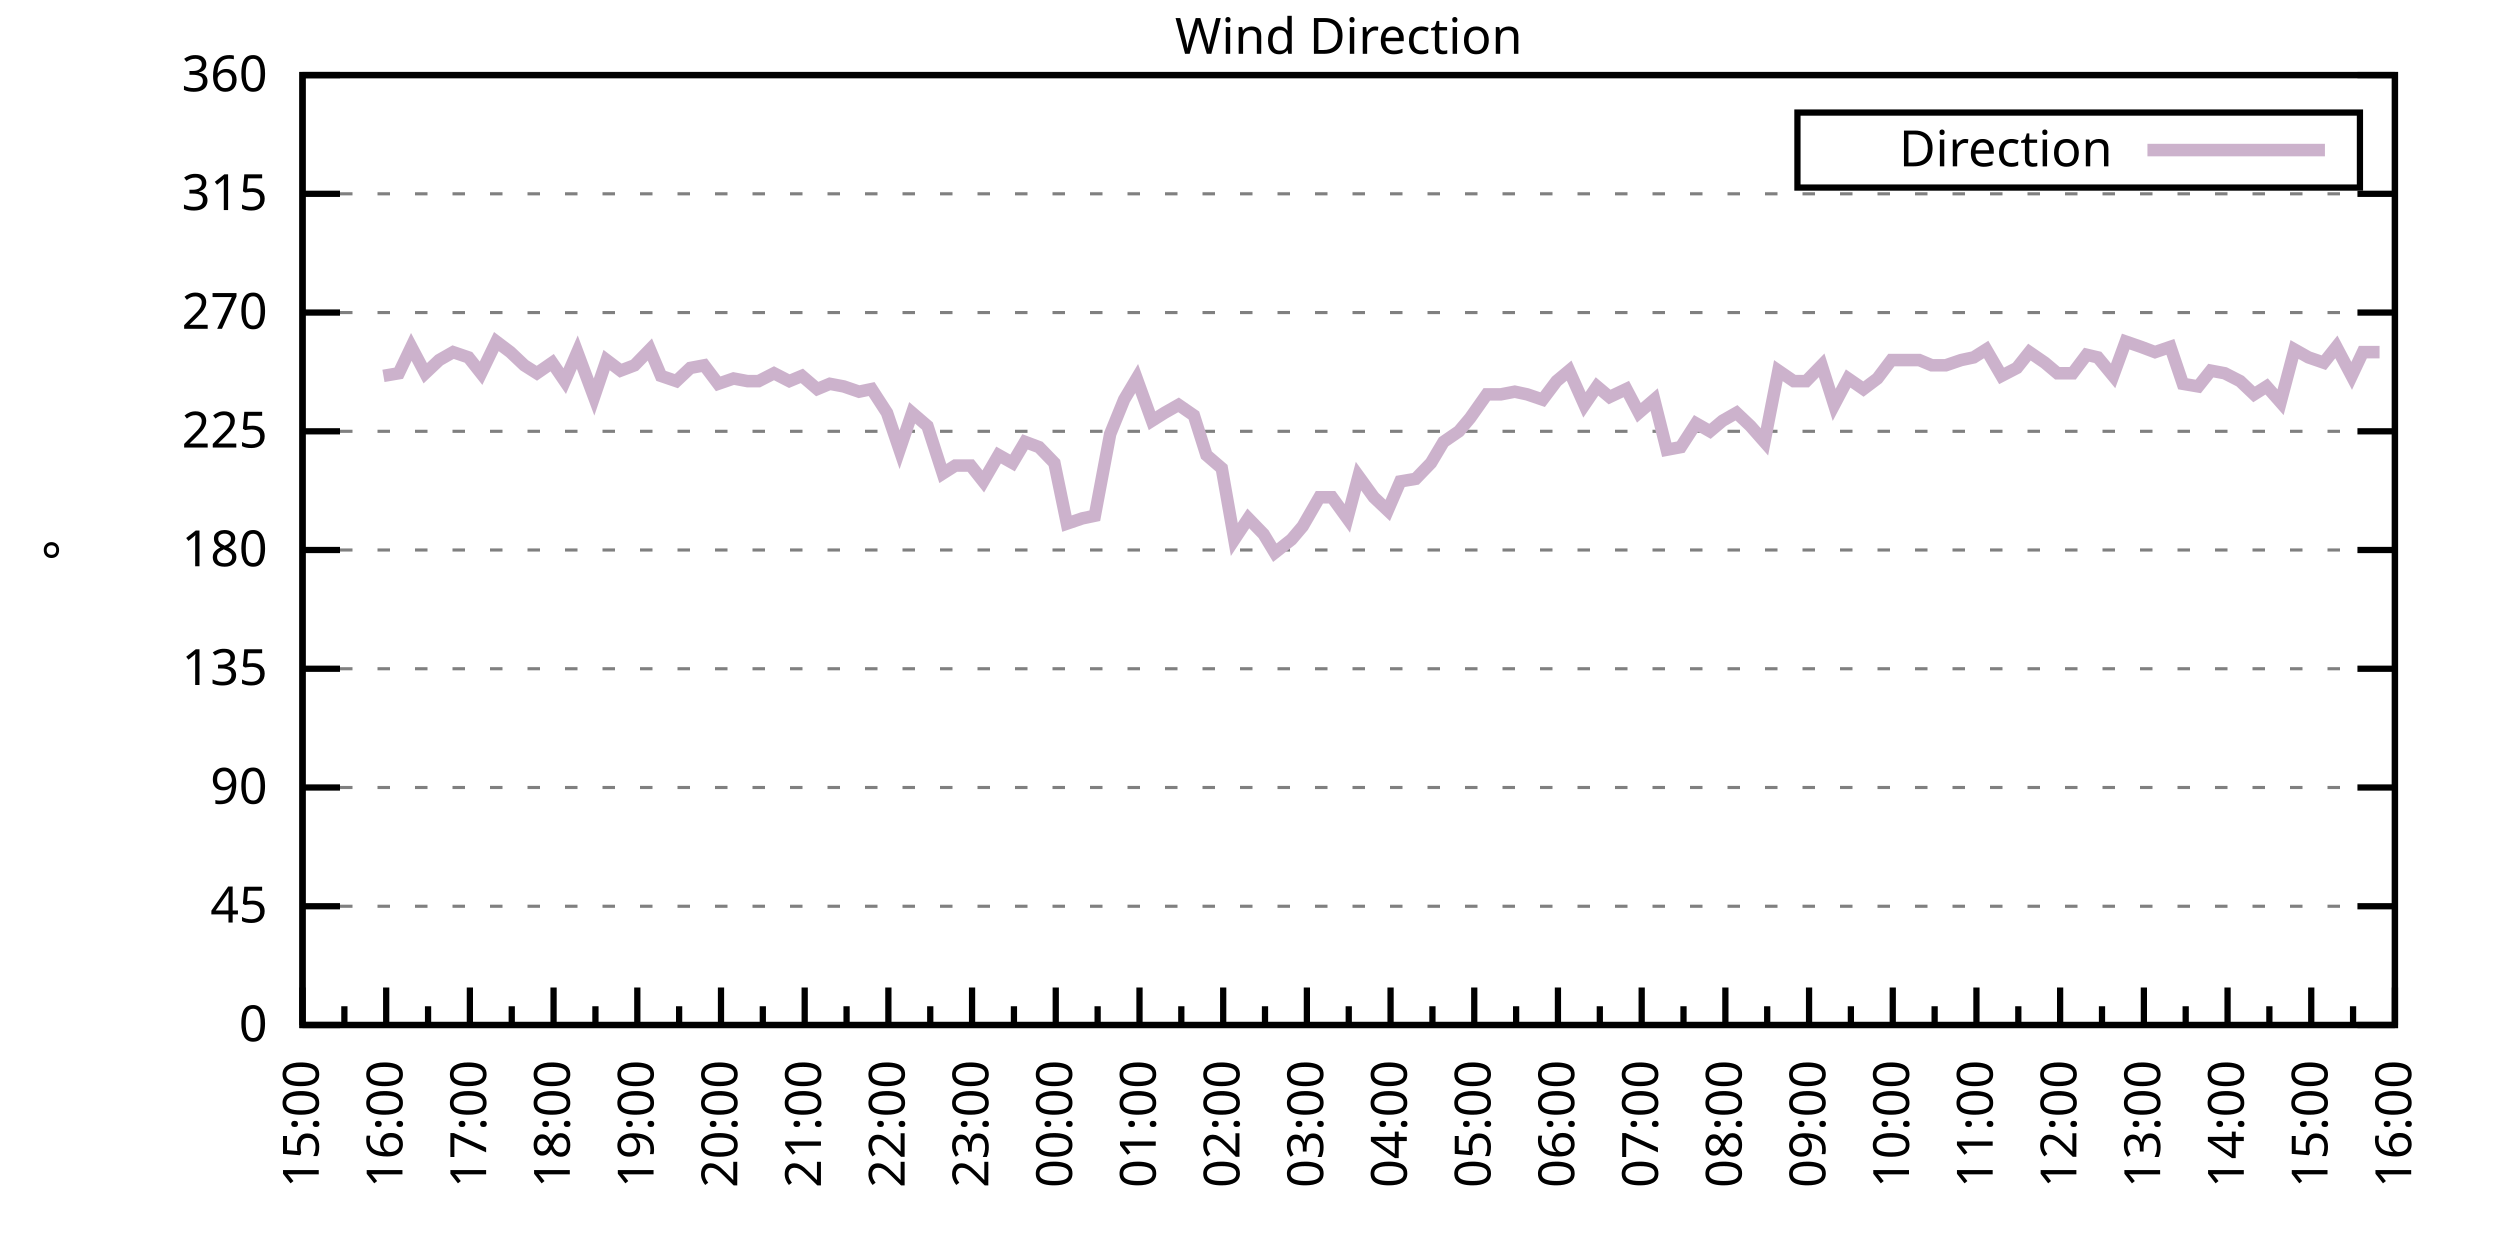
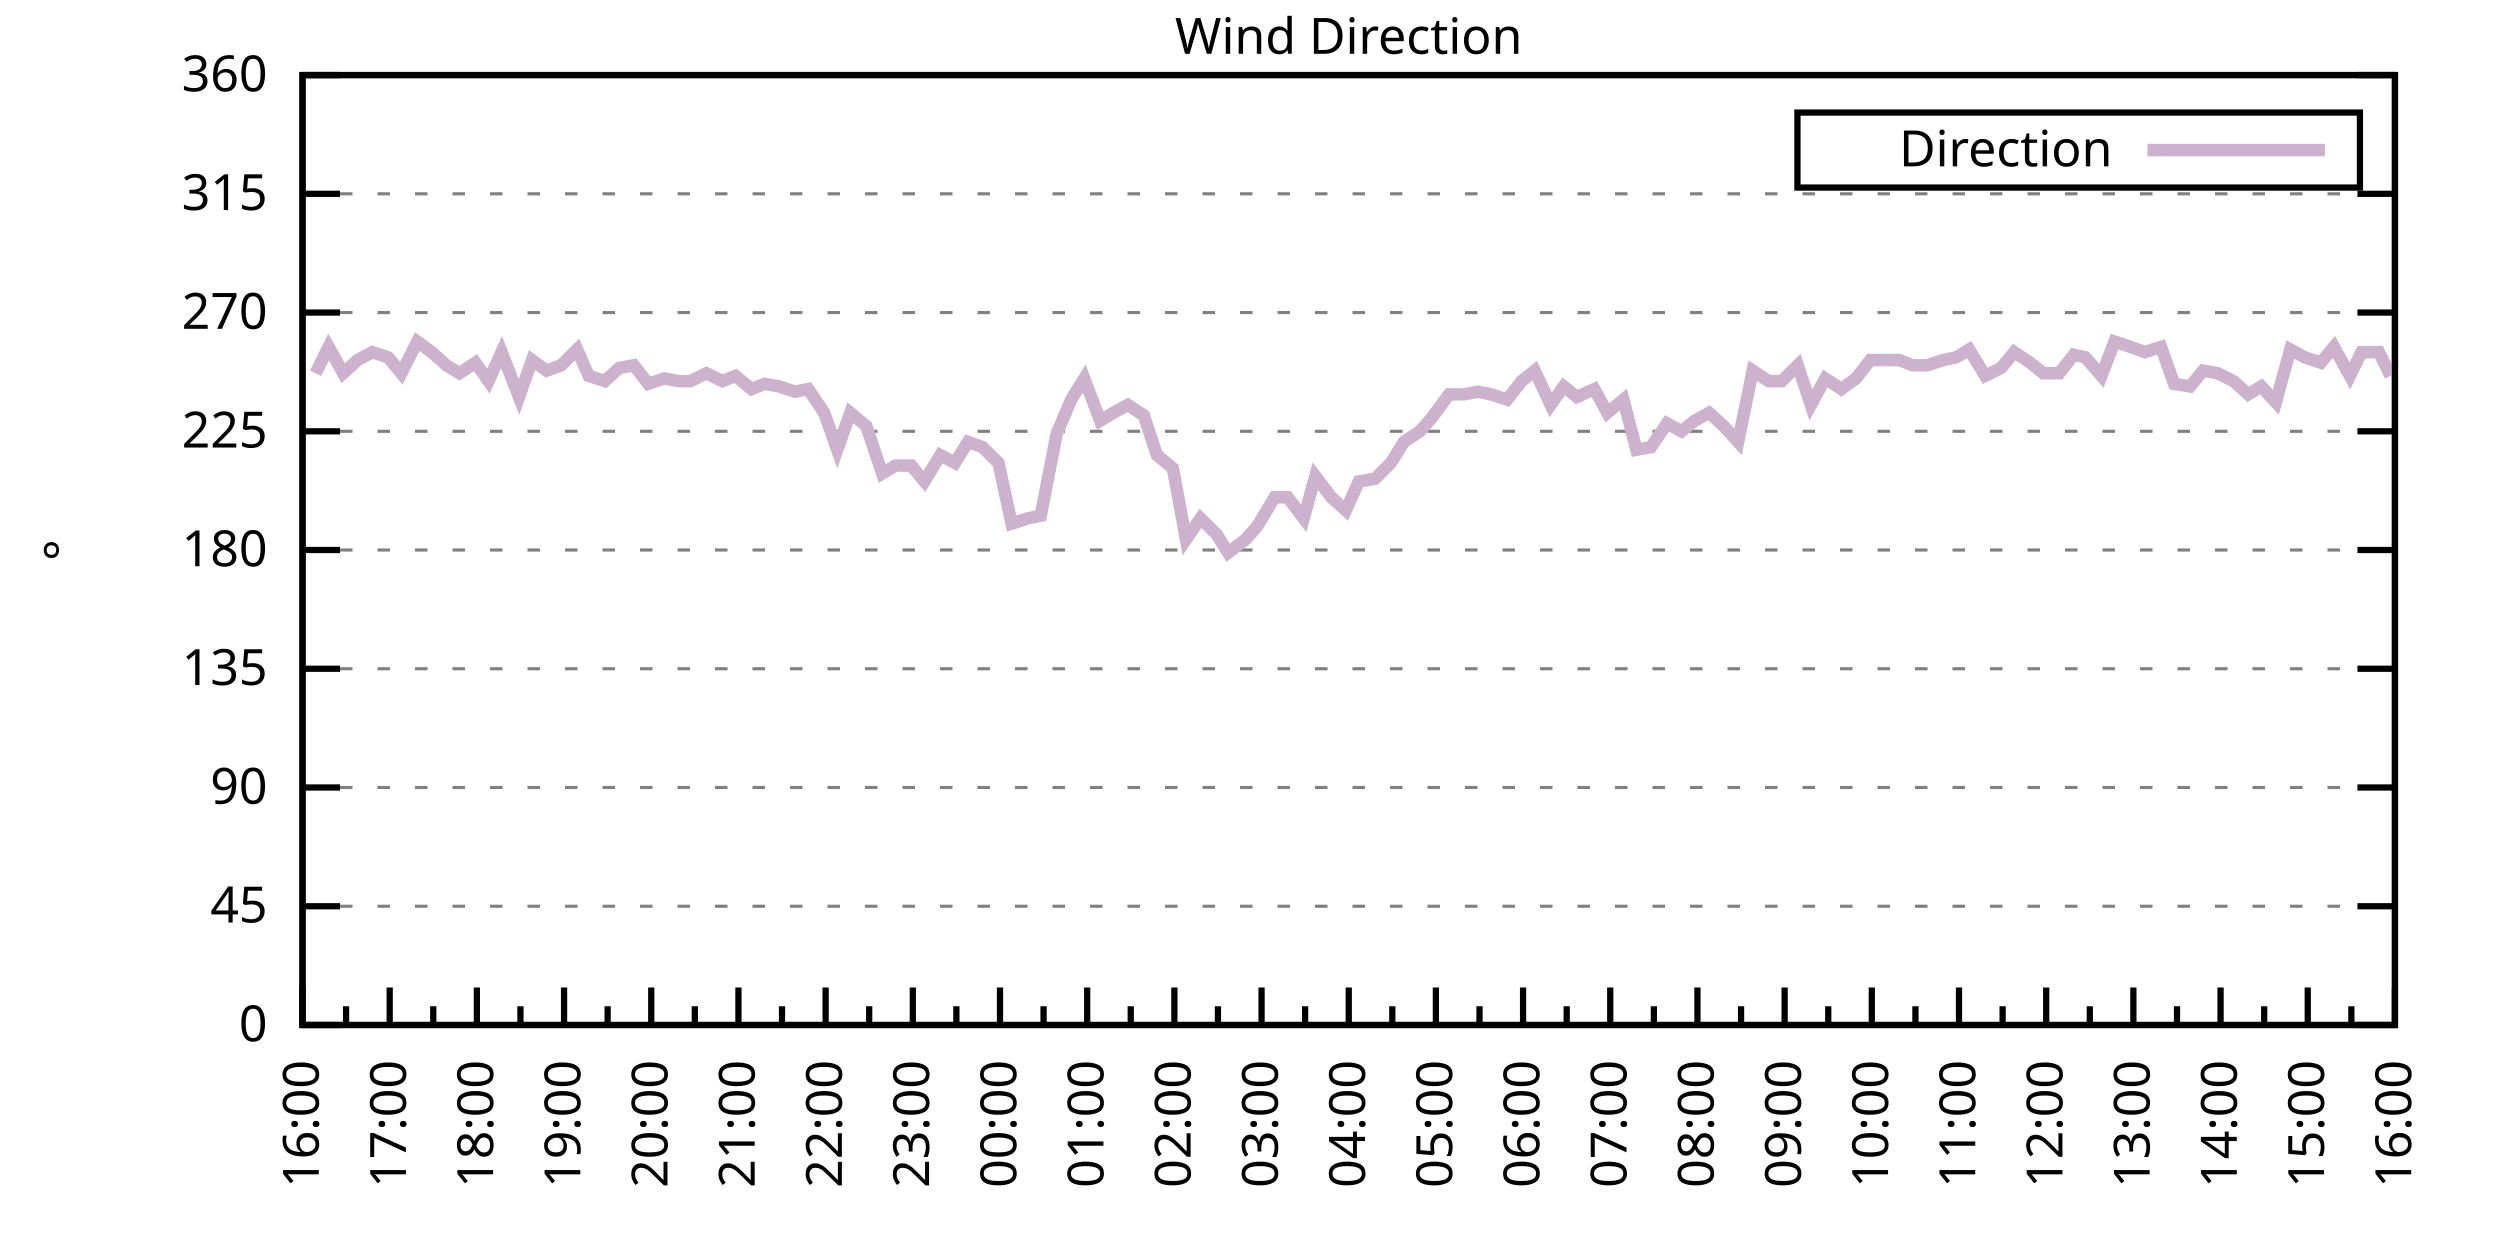
<svg xmlns="http://www.w3.org/2000/svg" xmlns:xlink="http://www.w3.org/1999/xlink" width="400" height="200" viewBox="0 0 400 200">
  <g id="gnuplot_canvas">
    <rect x="0" y="0" width="400" height="200" fill="none" />
    <defs>
      <circle id="gpDot" r="0.5" stroke-width="0.5" stroke="currentColor" />
      <path id="gpPt0" stroke-width="0.333" stroke="currentColor" d="M-1,0 h2 M0,-1 v2" />
      <path id="gpPt1" stroke-width="0.333" stroke="currentColor" d="M-1,-1 L1,1 M1,-1 L-1,1" />
      <path id="gpPt2" stroke-width="0.333" stroke="currentColor" d="M-1,0 L1,0 M0,-1 L0,1 M-1,-1 L1,1 M-1,1 L1,-1" />
      <rect id="gpPt3" stroke-width="0.333" stroke="currentColor" x="-1" y="-1" width="2" height="2" />
      <rect id="gpPt4" stroke-width="0.333" stroke="currentColor" fill="currentColor" x="-1" y="-1" width="2" height="2" />
      <circle id="gpPt5" stroke-width="0.333" stroke="currentColor" cx="0" cy="0" r="1" />
      <use xlink:href="#gpPt5" id="gpPt6" fill="currentColor" stroke="none" />
      <path id="gpPt7" stroke-width="0.333" stroke="currentColor" d="M0,-1.33 L-1.33,0.67 L1.33,0.67 z" />
      <use xlink:href="#gpPt7" id="gpPt8" fill="currentColor" stroke="none" />
      <use xlink:href="#gpPt7" id="gpPt9" stroke="currentColor" transform="rotate(180)" />
      <use xlink:href="#gpPt9" id="gpPt10" fill="currentColor" stroke="none" />
      <use xlink:href="#gpPt3" id="gpPt11" stroke="currentColor" transform="rotate(45)" />
      <use xlink:href="#gpPt11" id="gpPt12" fill="currentColor" stroke="none" />
      <path id="gpPt13" stroke-width="0.333" stroke="currentColor" d="M0,1.330 L1.265,0.411 L0.782,-1.067 L-0.782,-1.076 L-1.265,0.411 z" />
      <use xlink:href="#gpPt13" id="gpPt14" fill="currentColor" stroke="none" />
      <filter id="textbox" filterUnits="objectBoundingBox" x="0" y="0" height="1" width="1">
        <feFlood flood-color="white" flood-opacity="1" result="bgnd" />
        <feComposite in="SourceGraphic" in2="bgnd" operator="atop" />
      </filter>
      <filter id="greybox" filterUnits="objectBoundingBox" x="0" y="0" height="1" width="1">
        <feFlood flood-color="lightgrey" flood-opacity="1" result="grey" />
        <feComposite in="SourceGraphic" in2="grey" operator="atop" />
      </filter>
    </defs>
    <g fill="none" color="white" stroke="currentColor" stroke-width="1.00" stroke-linecap="butt" stroke-linejoin="miter">
</g>
    <g fill="none" color="black" stroke="currentColor" stroke-width="1.00" stroke-linecap="butt" stroke-linejoin="miter">
      <g stroke="none" shape-rendering="crispEdges">
        <polygon fill="rgb(255, 255, 255)" points="48.40,164.00 383.18,164.00 383.18,12.02 48.40,12.02 " />
      </g>
    </g>
    <g fill="none" color="black" stroke="currentColor" stroke-width="1.00" stroke-linecap="butt" stroke-linejoin="miter">
</g>
    <g fill="none" color="black" stroke="black" stroke-width="0.50" stroke-linecap="butt" stroke-linejoin="miter">
</g>
    <g fill="none" color="gray" stroke="currentColor" stroke-width="0.50" stroke-linecap="butt" stroke-linejoin="miter">
      <path stroke="gray" stroke-dasharray="2,4" class="gridline" d="M48.40,164.00 L383.19,164.00  " />
    </g>
    <g fill="none" color="gray" stroke="gray" stroke-width="1.00" stroke-linecap="butt" stroke-linejoin="miter">
</g>
    <g fill="none" color="black" stroke="currentColor" stroke-width="1.00" stroke-linecap="butt" stroke-linejoin="miter">
      <path stroke="black" d="M48.40,164.00 L54.40,164.00 M383.19,164.00 L377.19,164.00  " />
      <g transform="translate(42.80,166.60)" stroke="none" fill="black" font-family="Sans" font-size="8.00" text-anchor="end">
        <text>
          <tspan font-family="Sans"> 0</tspan>
        </text>
      </g>
    </g>
    <g fill="none" color="black" stroke="currentColor" stroke-width="1.00" stroke-linecap="butt" stroke-linejoin="miter">
</g>
    <g fill="none" color="black" stroke="black" stroke-width="0.50" stroke-linecap="butt" stroke-linejoin="miter">
</g>
    <g fill="none" color="gray" stroke="currentColor" stroke-width="0.50" stroke-linecap="butt" stroke-linejoin="miter">
      <path stroke="gray" stroke-dasharray="2,4" class="gridline" d="M48.40,145.00 L383.19,145.00  " />
    </g>
    <g fill="none" color="gray" stroke="gray" stroke-width="1.00" stroke-linecap="butt" stroke-linejoin="miter">
</g>
    <g fill="none" color="black" stroke="currentColor" stroke-width="1.00" stroke-linecap="butt" stroke-linejoin="miter">
      <path stroke="black" d="M48.40,145.00 L54.40,145.00 M383.19,145.00 L377.19,145.00  " />
      <g transform="translate(42.80,147.60)" stroke="none" fill="black" font-family="Sans" font-size="8.00" text-anchor="end">
        <text>
          <tspan font-family="Sans"> 45</tspan>
        </text>
      </g>
    </g>
    <g fill="none" color="black" stroke="currentColor" stroke-width="1.00" stroke-linecap="butt" stroke-linejoin="miter">
</g>
    <g fill="none" color="black" stroke="black" stroke-width="0.50" stroke-linecap="butt" stroke-linejoin="miter">
</g>
    <g fill="none" color="gray" stroke="currentColor" stroke-width="0.50" stroke-linecap="butt" stroke-linejoin="miter">
      <path stroke="gray" stroke-dasharray="2,4" class="gridline" d="M48.40,126.00 L383.19,126.00  " />
    </g>
    <g fill="none" color="gray" stroke="gray" stroke-width="1.00" stroke-linecap="butt" stroke-linejoin="miter">
</g>
    <g fill="none" color="black" stroke="currentColor" stroke-width="1.00" stroke-linecap="butt" stroke-linejoin="miter">
      <path stroke="black" d="M48.40,126.00 L54.40,126.00 M383.19,126.00 L377.19,126.00  " />
      <g transform="translate(42.80,128.60)" stroke="none" fill="black" font-family="Sans" font-size="8.00" text-anchor="end">
        <text>
          <tspan font-family="Sans"> 90</tspan>
        </text>
      </g>
    </g>
    <g fill="none" color="black" stroke="currentColor" stroke-width="1.00" stroke-linecap="butt" stroke-linejoin="miter">
</g>
    <g fill="none" color="black" stroke="black" stroke-width="0.50" stroke-linecap="butt" stroke-linejoin="miter">
</g>
    <g fill="none" color="gray" stroke="currentColor" stroke-width="0.50" stroke-linecap="butt" stroke-linejoin="miter">
      <path stroke="gray" stroke-dasharray="2,4" class="gridline" d="M48.40,107.00 L383.19,107.00  " />
    </g>
    <g fill="none" color="gray" stroke="gray" stroke-width="1.00" stroke-linecap="butt" stroke-linejoin="miter">
</g>
    <g fill="none" color="black" stroke="currentColor" stroke-width="1.00" stroke-linecap="butt" stroke-linejoin="miter">
      <path stroke="black" d="M48.40,107.00 L54.40,107.00 M383.19,107.00 L377.19,107.00  " />
      <g transform="translate(42.80,109.60)" stroke="none" fill="black" font-family="Sans" font-size="8.00" text-anchor="end">
        <text>
          <tspan font-family="Sans"> 135</tspan>
        </text>
      </g>
    </g>
    <g fill="none" color="black" stroke="currentColor" stroke-width="1.00" stroke-linecap="butt" stroke-linejoin="miter">
</g>
    <g fill="none" color="black" stroke="black" stroke-width="0.50" stroke-linecap="butt" stroke-linejoin="miter">
</g>
    <g fill="none" color="gray" stroke="currentColor" stroke-width="0.50" stroke-linecap="butt" stroke-linejoin="miter">
      <path stroke="gray" stroke-dasharray="2,4" class="gridline" d="M48.40,88.00 L383.19,88.00  " />
    </g>
    <g fill="none" color="gray" stroke="gray" stroke-width="1.00" stroke-linecap="butt" stroke-linejoin="miter">
</g>
    <g fill="none" color="black" stroke="currentColor" stroke-width="1.00" stroke-linecap="butt" stroke-linejoin="miter">
      <path stroke="black" d="M48.40,88.00 L54.40,88.00 M383.19,88.00 L377.19,88.00  " />
      <g transform="translate(42.80,90.60)" stroke="none" fill="black" font-family="Sans" font-size="8.00" text-anchor="end">
        <text>
          <tspan font-family="Sans"> 180</tspan>
        </text>
      </g>
    </g>
    <g fill="none" color="black" stroke="currentColor" stroke-width="1.00" stroke-linecap="butt" stroke-linejoin="miter">
</g>
    <g fill="none" color="black" stroke="black" stroke-width="0.50" stroke-linecap="butt" stroke-linejoin="miter">
</g>
    <g fill="none" color="gray" stroke="currentColor" stroke-width="0.50" stroke-linecap="butt" stroke-linejoin="miter">
      <path stroke="gray" stroke-dasharray="2,4" class="gridline" d="M48.40,69.01 L383.19,69.01  " />
    </g>
    <g fill="none" color="gray" stroke="gray" stroke-width="1.00" stroke-linecap="butt" stroke-linejoin="miter">
</g>
    <g fill="none" color="black" stroke="currentColor" stroke-width="1.00" stroke-linecap="butt" stroke-linejoin="miter">
      <path stroke="black" d="M48.40,69.01 L54.40,69.01 M383.19,69.01 L377.19,69.01  " />
      <g transform="translate(42.80,71.61)" stroke="none" fill="black" font-family="Sans" font-size="8.00" text-anchor="end">
        <text>
          <tspan font-family="Sans"> 225</tspan>
        </text>
      </g>
    </g>
    <g fill="none" color="black" stroke="currentColor" stroke-width="1.00" stroke-linecap="butt" stroke-linejoin="miter">
</g>
    <g fill="none" color="black" stroke="black" stroke-width="0.50" stroke-linecap="butt" stroke-linejoin="miter">
</g>
    <g fill="none" color="gray" stroke="currentColor" stroke-width="0.50" stroke-linecap="butt" stroke-linejoin="miter">
      <path stroke="gray" stroke-dasharray="2,4" class="gridline" d="M48.40,50.01 L383.19,50.01  " />
    </g>
    <g fill="none" color="gray" stroke="gray" stroke-width="1.00" stroke-linecap="butt" stroke-linejoin="miter">
</g>
    <g fill="none" color="black" stroke="currentColor" stroke-width="1.00" stroke-linecap="butt" stroke-linejoin="miter">
      <path stroke="black" d="M48.40,50.01 L54.40,50.01 M383.19,50.01 L377.19,50.01  " />
      <g transform="translate(42.80,52.61)" stroke="none" fill="black" font-family="Sans" font-size="8.00" text-anchor="end">
        <text>
          <tspan font-family="Sans"> 270</tspan>
        </text>
      </g>
    </g>
    <g fill="none" color="black" stroke="currentColor" stroke-width="1.00" stroke-linecap="butt" stroke-linejoin="miter">
</g>
    <g fill="none" color="black" stroke="black" stroke-width="0.50" stroke-linecap="butt" stroke-linejoin="miter">
</g>
    <g fill="none" color="gray" stroke="currentColor" stroke-width="0.50" stroke-linecap="butt" stroke-linejoin="miter">
      <path stroke="gray" stroke-dasharray="2,4" class="gridline" d="M48.40,31.01 L383.19,31.01  " />
    </g>
    <g fill="none" color="gray" stroke="gray" stroke-width="1.00" stroke-linecap="butt" stroke-linejoin="miter">
</g>
    <g fill="none" color="black" stroke="currentColor" stroke-width="1.00" stroke-linecap="butt" stroke-linejoin="miter">
      <path stroke="black" d="M48.40,31.01 L54.40,31.01 M383.19,31.01 L377.19,31.01  " />
      <g transform="translate(42.80,33.61)" stroke="none" fill="black" font-family="Sans" font-size="8.00" text-anchor="end">
        <text>
          <tspan font-family="Sans"> 315</tspan>
        </text>
      </g>
    </g>
    <g fill="none" color="black" stroke="currentColor" stroke-width="1.00" stroke-linecap="butt" stroke-linejoin="miter">
</g>
    <g fill="none" color="black" stroke="black" stroke-width="0.50" stroke-linecap="butt" stroke-linejoin="miter">
</g>
    <g fill="none" color="gray" stroke="currentColor" stroke-width="0.50" stroke-linecap="butt" stroke-linejoin="miter">
      <path stroke="gray" stroke-dasharray="2,4" class="gridline" d="M48.40,12.01 L383.19,12.01  " />
    </g>
    <g fill="none" color="gray" stroke="gray" stroke-width="1.00" stroke-linecap="butt" stroke-linejoin="miter">
</g>
    <g fill="none" color="black" stroke="currentColor" stroke-width="1.00" stroke-linecap="butt" stroke-linejoin="miter">
      <path stroke="black" d="M48.40,12.01 L54.40,12.01 M383.19,12.01 L377.19,12.01  " />
      <g transform="translate(42.80,14.61)" stroke="none" fill="black" font-family="Sans" font-size="8.00" text-anchor="end">
        <text>
          <tspan font-family="Sans"> 360</tspan>
        </text>
      </g>
    </g>
    <g fill="none" color="black" stroke="currentColor" stroke-width="1.00" stroke-linecap="butt" stroke-linejoin="miter">
      <path stroke="black" d="M48.40,164.00 L48.40,158.00  " />
      <g transform="translate(51.00,169.60) rotate(270)" stroke="none" fill="black" font-family="Sans" font-size="8.00" text-anchor="end">
        <text>
+           <tspan font-family="Sans">16:00</tspan>
+         </text>
+       </g>
+     </g>
+     <g fill="none" color="black" stroke="currentColor" stroke-width="1.00" stroke-linecap="butt" stroke-linejoin="miter">
+       <path stroke="black" d="M55.37,164.00 L55.37,161.00 M62.35,164.00 L62.35,158.00  " />
+       <g transform="translate(64.95,169.60) rotate(270)" stroke="none" fill="black" font-family="Sans" font-size="8.00" text-anchor="end">
+         <text>
+           <tspan font-family="Sans">17:00</tspan>
+         </text>
+       </g>
+     </g>
+     <g fill="none" color="black" stroke="currentColor" stroke-width="1.00" stroke-linecap="butt" stroke-linejoin="miter">
+       <path stroke="black" d="M69.32,164.00 L69.32,161.00 M76.30,164.00 L76.30,158.00  " />
+       <g transform="translate(78.90,169.60) rotate(270)" stroke="none" fill="black" font-family="Sans" font-size="8.00" text-anchor="end">
+         <text>
+           <tspan font-family="Sans">18:00</tspan>
+         </text>
+       </g>
+     </g>
+     <g fill="none" color="black" stroke="currentColor" stroke-width="1.00" stroke-linecap="butt" stroke-linejoin="miter">
+       <path stroke="black" d="M83.27,164.00 L83.27,161.00 M90.25,164.00 L90.25,158.00  " />
+       <g transform="translate(92.85,169.60) rotate(270)" stroke="none" fill="black" font-family="Sans" font-size="8.00" text-anchor="end">
+         <text>
+           <tspan font-family="Sans">19:00</tspan>
+         </text>
+       </g>
+     </g>
+     <g fill="none" color="black" stroke="currentColor" stroke-width="1.00" stroke-linecap="butt" stroke-linejoin="miter">
+       <path stroke="black" d="M97.22,164.00 L97.22,161.00 M104.20,164.00 L104.20,158.00  " />
+       <g transform="translate(106.80,169.60) rotate(270)" stroke="none" fill="black" font-family="Sans" font-size="8.00" text-anchor="end">
+         <text>
+           <tspan font-family="Sans">20:00</tspan>
+         </text>
+       </g>
+     </g>
+     <g fill="none" color="black" stroke="currentColor" stroke-width="1.00" stroke-linecap="butt" stroke-linejoin="miter">
+       <path stroke="black" d="M111.17,164.00 L111.17,161.00 M118.15,164.00 L118.15,158.00  " />
+       <g transform="translate(120.75,169.60) rotate(270)" stroke="none" fill="black" font-family="Sans" font-size="8.00" text-anchor="end">
+         <text>
+           <tspan font-family="Sans">21:00</tspan>
+         </text>
+       </g>
+     </g>
+     <g fill="none" color="black" stroke="currentColor" stroke-width="1.00" stroke-linecap="butt" stroke-linejoin="miter">
+       <path stroke="black" d="M125.12,164.00 L125.12,161.00 M132.10,164.00 L132.10,158.00  " />
+       <g transform="translate(134.70,169.60) rotate(270)" stroke="none" fill="black" font-family="Sans" font-size="8.00" text-anchor="end">
+         <text>
+           <tspan font-family="Sans">22:00</tspan>
+         </text>
+       </g>
+     </g>
+     <g fill="none" color="black" stroke="currentColor" stroke-width="1.00" stroke-linecap="butt" stroke-linejoin="miter">
+       <path stroke="black" d="M139.07,164.00 L139.07,161.00 M146.05,164.00 L146.05,158.00  " />
+       <g transform="translate(148.65,169.60) rotate(270)" stroke="none" fill="black" font-family="Sans" font-size="8.00" text-anchor="end">
+         <text>
+           <tspan font-family="Sans">23:00</tspan>
+         </text>
+       </g>
+     </g>
+     <g fill="none" color="black" stroke="currentColor" stroke-width="1.00" stroke-linecap="butt" stroke-linejoin="miter">
+       <path stroke="black" d="M153.02,164.00 L153.02,161.00 M160.00,164.00 L160.00,158.00  " />
+       <g transform="translate(162.60,169.60) rotate(270)" stroke="none" fill="black" font-family="Sans" font-size="8.00" text-anchor="end">
+         <text>
+           <tspan font-family="Sans">00:00</tspan>
+         </text>
+       </g>
+     </g>
+     <g fill="none" color="black" stroke="currentColor" stroke-width="1.00" stroke-linecap="butt" stroke-linejoin="miter">
+       <path stroke="black" d="M166.97,164.00 L166.97,161.00 M173.95,164.00 L173.95,158.00  " />
+       <g transform="translate(176.55,169.60) rotate(270)" stroke="none" fill="black" font-family="Sans" font-size="8.00" text-anchor="end">
+         <text>
+           <tspan font-family="Sans">01:00</tspan>
+         </text>
+       </g>
+     </g>
+     <g fill="none" color="black" stroke="currentColor" stroke-width="1.00" stroke-linecap="butt" stroke-linejoin="miter">
+       <path stroke="black" d="M180.92,164.00 L180.92,161.00 M187.90,164.00 L187.90,158.00  " />
+       <g transform="translate(190.50,169.60) rotate(270)" stroke="none" fill="black" font-family="Sans" font-size="8.00" text-anchor="end">
+         <text>
+           <tspan font-family="Sans">02:00</tspan>
+         </text>
+       </g>
+     </g>
+     <g fill="none" color="black" stroke="currentColor" stroke-width="1.00" stroke-linecap="butt" stroke-linejoin="miter">
+       <path stroke="black" d="M194.87,164.00 L194.87,161.00 M201.85,164.00 L201.85,158.00  " />
+       <g transform="translate(204.45,169.60) rotate(270)" stroke="none" fill="black" font-family="Sans" font-size="8.00" text-anchor="end">
+         <text>
+           <tspan font-family="Sans">03:00</tspan>
+         </text>
+       </g>
+     </g>
+     <g fill="none" color="black" stroke="currentColor" stroke-width="1.00" stroke-linecap="butt" stroke-linejoin="miter">
+       <path stroke="black" d="M208.82,164.00 L208.82,161.00 M215.80,164.00 L215.80,158.00  " />
+       <g transform="translate(218.40,169.60) rotate(270)" stroke="none" fill="black" font-family="Sans" font-size="8.00" text-anchor="end">
+         <text>
+           <tspan font-family="Sans">04:00</tspan>
+         </text>
+       </g>
+     </g>
+     <g fill="none" color="black" stroke="currentColor" stroke-width="1.00" stroke-linecap="butt" stroke-linejoin="miter">
+       <path stroke="black" d="M222.77,164.00 L222.77,161.00 M229.74,164.00 L229.74,158.00  " />
+       <g transform="translate(232.34,169.60) rotate(270)" stroke="none" fill="black" font-family="Sans" font-size="8.00" text-anchor="end">
+         <text>
+           <tspan font-family="Sans">05:00</tspan>
+         </text>
+       </g>
+     </g>
+     <g fill="none" color="black" stroke="currentColor" stroke-width="1.00" stroke-linecap="butt" stroke-linejoin="miter">
+       <path stroke="black" d="M236.72,164.00 L236.72,161.00 M243.69,164.00 L243.69,158.00  " />
+       <g transform="translate(246.29,169.60) rotate(270)" stroke="none" fill="black" font-family="Sans" font-size="8.00" text-anchor="end">
+         <text>
+           <tspan font-family="Sans">06:00</tspan>
+         </text>
+       </g>
+     </g>
+     <g fill="none" color="black" stroke="currentColor" stroke-width="1.00" stroke-linecap="butt" stroke-linejoin="miter">
+       <path stroke="black" d="M250.67,164.00 L250.67,161.00 M257.64,164.00 L257.64,158.00  " />
+       <g transform="translate(260.24,169.60) rotate(270)" stroke="none" fill="black" font-family="Sans" font-size="8.00" text-anchor="end">
+         <text>
+           <tspan font-family="Sans">07:00</tspan>
+         </text>
+       </g>
+     </g>
+     <g fill="none" color="black" stroke="currentColor" stroke-width="1.00" stroke-linecap="butt" stroke-linejoin="miter">
+       <path stroke="black" d="M264.62,164.00 L264.62,161.00 M271.59,164.00 L271.59,158.00  " />
+       <g transform="translate(274.19,169.60) rotate(270)" stroke="none" fill="black" font-family="Sans" font-size="8.00" text-anchor="end">
+         <text>
+           <tspan font-family="Sans">08:00</tspan>
+         </text>
+       </g>
+     </g>
+     <g fill="none" color="black" stroke="currentColor" stroke-width="1.00" stroke-linecap="butt" stroke-linejoin="miter">
+       <path stroke="black" d="M278.57,164.00 L278.57,161.00 M285.54,164.00 L285.54,158.00  " />
+       <g transform="translate(288.14,169.60) rotate(270)" stroke="none" fill="black" font-family="Sans" font-size="8.00" text-anchor="end">
+         <text>
+           <tspan font-family="Sans">09:00</tspan>
+         </text>
+       </g>
+     </g>
+     <g fill="none" color="black" stroke="currentColor" stroke-width="1.00" stroke-linecap="butt" stroke-linejoin="miter">
+       <path stroke="black" d="M292.52,164.00 L292.52,161.00 M299.49,164.00 L299.49,158.00  " />
+       <g transform="translate(302.09,169.60) rotate(270)" stroke="none" fill="black" font-family="Sans" font-size="8.00" text-anchor="end">
+         <text>
+           <tspan font-family="Sans">10:00</tspan>
+         </text>
+       </g>
+     </g>
+     <g fill="none" color="black" stroke="currentColor" stroke-width="1.00" stroke-linecap="butt" stroke-linejoin="miter">
+       <path stroke="black" d="M306.47,164.00 L306.47,161.00 M313.44,164.00 L313.44,158.00  " />
+       <g transform="translate(316.04,169.60) rotate(270)" stroke="none" fill="black" font-family="Sans" font-size="8.00" text-anchor="end">
+         <text>
+           <tspan font-family="Sans">11:00</tspan>
+         </text>
+       </g>
+     </g>
+     <g fill="none" color="black" stroke="currentColor" stroke-width="1.00" stroke-linecap="butt" stroke-linejoin="miter">
+       <path stroke="black" d="M320.42,164.00 L320.42,161.00 M327.39,164.00 L327.39,158.00  " />
+       <g transform="translate(329.99,169.60) rotate(270)" stroke="none" fill="black" font-family="Sans" font-size="8.00" text-anchor="end">
+         <text>
+           <tspan font-family="Sans">12:00</tspan>
+         </text>
+       </g>
+     </g>
+     <g fill="none" color="black" stroke="currentColor" stroke-width="1.00" stroke-linecap="butt" stroke-linejoin="miter">
+       <path stroke="black" d="M334.37,164.00 L334.37,161.00 M341.34,164.00 L341.34,158.00  " />
+       <g transform="translate(343.94,169.60) rotate(270)" stroke="none" fill="black" font-family="Sans" font-size="8.00" text-anchor="end">
+         <text>
+           <tspan font-family="Sans">13:00</tspan>
+         </text>
+       </g>
+     </g>
+     <g fill="none" color="black" stroke="currentColor" stroke-width="1.00" stroke-linecap="butt" stroke-linejoin="miter">
+       <path stroke="black" d="M348.32,164.00 L348.32,161.00 M355.29,164.00 L355.29,158.00  " />
+       <g transform="translate(357.89,169.60) rotate(270)" stroke="none" fill="black" font-family="Sans" font-size="8.00" text-anchor="end">
+         <text>
+           <tspan font-family="Sans">14:00</tspan>
+         </text>
+       </g>
+     </g>
+     <g fill="none" color="black" stroke="currentColor" stroke-width="1.00" stroke-linecap="butt" stroke-linejoin="miter">
+       <path stroke="black" d="M362.27,164.00 L362.27,161.00 M369.24,164.00 L369.24,158.00  " />
+       <g transform="translate(371.84,169.60) rotate(270)" stroke="none" fill="black" font-family="Sans" font-size="8.00" text-anchor="end">
+         <text>
          <tspan font-family="Sans">15:00</tspan>
        </text>
      </g>
    </g>
    <g fill="none" color="black" stroke="currentColor" stroke-width="1.00" stroke-linecap="butt" stroke-linejoin="miter">
-       <path stroke="black" d="M55.10,164.00 L55.10,161.00 M61.79,164.00 L61.79,158.00  " />
-       <g transform="translate(64.39,169.60) rotate(270)" stroke="none" fill="black" font-family="Sans" font-size="8.00" text-anchor="end">
-         <text>
-           <tspan font-family="Sans">16:00</tspan>
-         </text>
-       </g>
-     </g>
-     <g fill="none" color="black" stroke="currentColor" stroke-width="1.00" stroke-linecap="butt" stroke-linejoin="miter">
-       <path stroke="black" d="M68.49,164.00 L68.49,161.00 M75.18,164.00 L75.18,158.00  " />
-       <g transform="translate(77.78,169.60) rotate(270)" stroke="none" fill="black" font-family="Sans" font-size="8.00" text-anchor="end">
-         <text>
-           <tspan font-family="Sans">17:00</tspan>
-         </text>
-       </g>
-     </g>
-     <g fill="none" color="black" stroke="currentColor" stroke-width="1.00" stroke-linecap="butt" stroke-linejoin="miter">
-       <path stroke="black" d="M81.88,164.00 L81.88,161.00 M88.57,164.00 L88.57,158.00  " />
-       <g transform="translate(91.17,169.60) rotate(270)" stroke="none" fill="black" font-family="Sans" font-size="8.00" text-anchor="end">
-         <text>
-           <tspan font-family="Sans">18:00</tspan>
-         </text>
-       </g>
-     </g>
-     <g fill="none" color="black" stroke="currentColor" stroke-width="1.00" stroke-linecap="butt" stroke-linejoin="miter">
-       <path stroke="black" d="M95.27,164.00 L95.27,161.00 M101.97,164.00 L101.97,158.00  " />
-       <g transform="translate(104.57,169.60) rotate(270)" stroke="none" fill="black" font-family="Sans" font-size="8.00" text-anchor="end">
-         <text>
-           <tspan font-family="Sans">19:00</tspan>
-         </text>
-       </g>
-     </g>
-     <g fill="none" color="black" stroke="currentColor" stroke-width="1.00" stroke-linecap="butt" stroke-linejoin="miter">
-       <path stroke="black" d="M108.66,164.00 L108.66,161.00 M115.36,164.00 L115.36,158.00  " />
-       <g transform="translate(117.96,169.60) rotate(270)" stroke="none" fill="black" font-family="Sans" font-size="8.00" text-anchor="end">
-         <text>
-           <tspan font-family="Sans">20:00</tspan>
-         </text>
-       </g>
-     </g>
-     <g fill="none" color="black" stroke="currentColor" stroke-width="1.00" stroke-linecap="butt" stroke-linejoin="miter">
-       <path stroke="black" d="M122.05,164.00 L122.05,161.00 M128.75,164.00 L128.75,158.00  " />
-       <g transform="translate(131.35,169.60) rotate(270)" stroke="none" fill="black" font-family="Sans" font-size="8.00" text-anchor="end">
-         <text>
-           <tspan font-family="Sans">21:00</tspan>
-         </text>
-       </g>
-     </g>
-     <g fill="none" color="black" stroke="currentColor" stroke-width="1.00" stroke-linecap="butt" stroke-linejoin="miter">
-       <path stroke="black" d="M135.45,164.00 L135.45,161.00 M142.14,164.00 L142.14,158.00  " />
-       <g transform="translate(144.74,169.60) rotate(270)" stroke="none" fill="black" font-family="Sans" font-size="8.00" text-anchor="end">
-         <text>
-           <tspan font-family="Sans">22:00</tspan>
-         </text>
-       </g>
-     </g>
-     <g fill="none" color="black" stroke="currentColor" stroke-width="1.00" stroke-linecap="butt" stroke-linejoin="miter">
-       <path stroke="black" d="M148.84,164.00 L148.84,161.00 M155.53,164.00 L155.53,158.00  " />
-       <g transform="translate(158.13,169.60) rotate(270)" stroke="none" fill="black" font-family="Sans" font-size="8.00" text-anchor="end">
-         <text>
-           <tspan font-family="Sans">23:00</tspan>
-         </text>
-       </g>
-     </g>
-     <g fill="none" color="black" stroke="currentColor" stroke-width="1.00" stroke-linecap="butt" stroke-linejoin="miter">
-       <path stroke="black" d="M162.23,164.00 L162.23,161.00 M168.92,164.00 L168.92,158.00  " />
-       <g transform="translate(171.52,169.60) rotate(270)" stroke="none" fill="black" font-family="Sans" font-size="8.00" text-anchor="end">
-         <text>
-           <tspan font-family="Sans">00:00</tspan>
-         </text>
-       </g>
-     </g>
-     <g fill="none" color="black" stroke="currentColor" stroke-width="1.00" stroke-linecap="butt" stroke-linejoin="miter">
-       <path stroke="black" d="M175.62,164.00 L175.62,161.00 M182.32,164.00 L182.32,158.00  " />
-       <g transform="translate(184.92,169.60) rotate(270)" stroke="none" fill="black" font-family="Sans" font-size="8.00" text-anchor="end">
-         <text>
-           <tspan font-family="Sans">01:00</tspan>
-         </text>
-       </g>
-     </g>
-     <g fill="none" color="black" stroke="currentColor" stroke-width="1.00" stroke-linecap="butt" stroke-linejoin="miter">
-       <path stroke="black" d="M189.01,164.00 L189.01,161.00 M195.71,164.00 L195.71,158.00  " />
-       <g transform="translate(198.31,169.60) rotate(270)" stroke="none" fill="black" font-family="Sans" font-size="8.00" text-anchor="end">
-         <text>
-           <tspan font-family="Sans">02:00</tspan>
-         </text>
-       </g>
-     </g>
-     <g fill="none" color="black" stroke="currentColor" stroke-width="1.00" stroke-linecap="butt" stroke-linejoin="miter">
-       <path stroke="black" d="M202.40,164.00 L202.40,161.00 M209.10,164.00 L209.10,158.00  " />
-       <g transform="translate(211.70,169.60) rotate(270)" stroke="none" fill="black" font-family="Sans" font-size="8.00" text-anchor="end">
-         <text>
-           <tspan font-family="Sans">03:00</tspan>
-         </text>
-       </g>
-     </g>
-     <g fill="none" color="black" stroke="currentColor" stroke-width="1.00" stroke-linecap="butt" stroke-linejoin="miter">
-       <path stroke="black" d="M215.80,164.00 L215.80,161.00 M222.49,164.00 L222.49,158.00  " />
-       <g transform="translate(225.09,169.60) rotate(270)" stroke="none" fill="black" font-family="Sans" font-size="8.00" text-anchor="end">
-         <text>
-           <tspan font-family="Sans">04:00</tspan>
-         </text>
-       </g>
-     </g>
-     <g fill="none" color="black" stroke="currentColor" stroke-width="1.00" stroke-linecap="butt" stroke-linejoin="miter">
-       <path stroke="black" d="M229.19,164.00 L229.19,161.00 M235.88,164.00 L235.88,158.00  " />
-       <g transform="translate(238.48,169.60) rotate(270)" stroke="none" fill="black" font-family="Sans" font-size="8.00" text-anchor="end">
-         <text>
-           <tspan font-family="Sans">05:00</tspan>
-         </text>
-       </g>
-     </g>
-     <g fill="none" color="black" stroke="currentColor" stroke-width="1.00" stroke-linecap="butt" stroke-linejoin="miter">
-       <path stroke="black" d="M242.58,164.00 L242.58,161.00 M249.27,164.00 L249.27,158.00  " />
-       <g transform="translate(251.87,169.60) rotate(270)" stroke="none" fill="black" font-family="Sans" font-size="8.00" text-anchor="end">
-         <text>
-           <tspan font-family="Sans">06:00</tspan>
-         </text>
-       </g>
-     </g>
-     <g fill="none" color="black" stroke="currentColor" stroke-width="1.00" stroke-linecap="butt" stroke-linejoin="miter">
-       <path stroke="black" d="M255.97,164.00 L255.97,161.00 M262.67,164.00 L262.67,158.00  " />
-       <g transform="translate(265.27,169.60) rotate(270)" stroke="none" fill="black" font-family="Sans" font-size="8.00" text-anchor="end">
-         <text>
-           <tspan font-family="Sans">07:00</tspan>
-         </text>
-       </g>
-     </g>
-     <g fill="none" color="black" stroke="currentColor" stroke-width="1.00" stroke-linecap="butt" stroke-linejoin="miter">
-       <path stroke="black" d="M269.36,164.00 L269.36,161.00 M276.06,164.00 L276.06,158.00  " />
-       <g transform="translate(278.66,169.60) rotate(270)" stroke="none" fill="black" font-family="Sans" font-size="8.00" text-anchor="end">
-         <text>
-           <tspan font-family="Sans">08:00</tspan>
-         </text>
-       </g>
-     </g>
-     <g fill="none" color="black" stroke="currentColor" stroke-width="1.00" stroke-linecap="butt" stroke-linejoin="miter">
-       <path stroke="black" d="M282.75,164.00 L282.75,161.00 M289.45,164.00 L289.45,158.00  " />
-       <g transform="translate(292.05,169.60) rotate(270)" stroke="none" fill="black" font-family="Sans" font-size="8.00" text-anchor="end">
-         <text>
-           <tspan font-family="Sans">09:00</tspan>
-         </text>
-       </g>
-     </g>
-     <g fill="none" color="black" stroke="currentColor" stroke-width="1.00" stroke-linecap="butt" stroke-linejoin="miter">
-       <path stroke="black" d="M296.14,164.00 L296.14,161.00 M302.84,164.00 L302.84,158.00  " />
-       <g transform="translate(305.44,169.60) rotate(270)" stroke="none" fill="black" font-family="Sans" font-size="8.00" text-anchor="end">
-         <text>
-           <tspan font-family="Sans">10:00</tspan>
-         </text>
-       </g>
-     </g>
-     <g fill="none" color="black" stroke="currentColor" stroke-width="1.00" stroke-linecap="butt" stroke-linejoin="miter">
-       <path stroke="black" d="M309.54,164.00 L309.54,161.00 M316.23,164.00 L316.23,158.00  " />
-       <g transform="translate(318.83,169.60) rotate(270)" stroke="none" fill="black" font-family="Sans" font-size="8.00" text-anchor="end">
-         <text>
-           <tspan font-family="Sans">11:00</tspan>
-         </text>
-       </g>
-     </g>
-     <g fill="none" color="black" stroke="currentColor" stroke-width="1.00" stroke-linecap="butt" stroke-linejoin="miter">
-       <path stroke="black" d="M322.93,164.00 L322.93,161.00 M329.62,164.00 L329.62,158.00  " />
-       <g transform="translate(332.22,169.60) rotate(270)" stroke="none" fill="black" font-family="Sans" font-size="8.00" text-anchor="end">
-         <text>
-           <tspan font-family="Sans">12:00</tspan>
-         </text>
-       </g>
-     </g>
-     <g fill="none" color="black" stroke="currentColor" stroke-width="1.00" stroke-linecap="butt" stroke-linejoin="miter">
-       <path stroke="black" d="M336.32,164.00 L336.32,161.00 M343.02,164.00 L343.02,158.00  " />
-       <g transform="translate(345.62,169.60) rotate(270)" stroke="none" fill="black" font-family="Sans" font-size="8.00" text-anchor="end">
-         <text>
-           <tspan font-family="Sans">13:00</tspan>
-         </text>
-       </g>
-     </g>
-     <g fill="none" color="black" stroke="currentColor" stroke-width="1.00" stroke-linecap="butt" stroke-linejoin="miter">
-       <path stroke="black" d="M349.71,164.00 L349.71,161.00 M356.41,164.00 L356.41,158.00  " />
-       <g transform="translate(359.01,169.60) rotate(270)" stroke="none" fill="black" font-family="Sans" font-size="8.00" text-anchor="end">
-         <text>
-           <tspan font-family="Sans">14:00</tspan>
-         </text>
-       </g>
-     </g>
-     <g fill="none" color="black" stroke="currentColor" stroke-width="1.00" stroke-linecap="butt" stroke-linejoin="miter">
-       <path stroke="black" d="M363.10,164.00 L363.10,161.00 M369.80,164.00 L369.80,158.00  " />
-       <g transform="translate(372.40,169.60) rotate(270)" stroke="none" fill="black" font-family="Sans" font-size="8.00" text-anchor="end">
-         <text>
-           <tspan font-family="Sans">15:00</tspan>
-         </text>
-       </g>
-     </g>
-     <g fill="none" color="black" stroke="currentColor" stroke-width="1.00" stroke-linecap="butt" stroke-linejoin="miter">
-       <path stroke="black" d="M376.49,164.00 L376.49,161.00 M383.19,164.00 L383.19,158.00  " />
+       <path stroke="black" d="M376.22,164.00 L376.22,161.00 M383.19,164.00 L383.19,158.00  " />
      <g transform="translate(385.79,169.60) rotate(270)" stroke="none" fill="black" font-family="Sans" font-size="8.00" text-anchor="end">
        <text>
          <tspan font-family="Sans">16:00</tspan>
        </text>
      </g>
    </g>
    <g fill="none" color="black" stroke="currentColor" stroke-width="1.00" stroke-linecap="butt" stroke-linejoin="miter">
</g>
    <g fill="none" color="black" stroke="currentColor" stroke-width="1.00" stroke-linecap="butt" stroke-linejoin="miter">
      <path stroke="black" d="M48.40,12.01 L48.40,164.00 L383.19,164.00 L383.19,12.01 L48.40,12.01 Z  " />
    </g>
    <g fill="none" color="black" stroke="currentColor" stroke-width="1.00" stroke-linecap="butt" stroke-linejoin="miter">
      <g transform="translate(12.80,88.01) rotate(270)" stroke="none" fill="black" font-family="Sans" font-size="8.00" text-anchor="middle">
        <text>
          <tspan font-family="Sans">°</tspan>
        </text>
      </g>
    </g>
    <g fill="none" color="black" stroke="currentColor" stroke-width="1.00" stroke-linecap="butt" stroke-linejoin="miter">
</g>
    <g fill="none" color="black" stroke="currentColor" stroke-width="1.00" stroke-linecap="butt" stroke-linejoin="miter">
      <path stroke="black" d="M287.59,30.01 L287.59,18.01 L377.59,18.01 L377.59,30.01 L287.59,30.01 Z  " />
    </g>
    <g id="Wind_direction_plot_1">
      <g fill="none" color="white" stroke="black" stroke-width="2.00" stroke-linecap="butt" stroke-linejoin="miter">
</g>
      <g fill="none" color="black" stroke="currentColor" stroke-width="2.00" stroke-linecap="butt" stroke-linejoin="miter">
        <g transform="translate(337.99,26.61)" stroke="none" fill="black" font-family="Sans" font-size="8.00" text-anchor="end">
          <text>
            <tspan font-family="Sans">Direction</tspan>
          </text>
        </g>
      </g>
      <g fill="none" color="black" stroke="currentColor" stroke-width="2.00" stroke-linecap="butt" stroke-linejoin="miter">
-         <path stroke="rgb(204, 178, 204)" d="M343.59,24.01 L371.99,24.01 M61.35,60.14 L63.80,59.72 L65.81,55.50 L68.04,59.72 L70.27,57.61 L72.50,56.34   L74.96,57.18 L76.97,59.72 L79.42,54.65 L81.66,56.34 L83.89,58.45 L85.90,59.72 L88.35,58.03 L90.36,60.98   L92.37,56.34 L95.05,63.52 L97.06,57.61 L99.29,59.30 L101.52,58.45 L103.98,55.92 L105.76,60.14 L108.22,60.98   L110.45,58.87 L112.68,58.45 L114.91,61.41 L117.37,60.56 L119.60,60.98 L121.38,60.98 L123.84,59.72 L126.29,60.98   L128.30,60.14 L130.76,62.25 L132.77,61.41 L135.00,61.83 L137.45,62.67 L139.46,62.25 L141.92,66.05 L143.93,71.96   L145.94,66.05 L148.39,68.16 L150.85,75.76 L152.85,74.49 L155.31,74.49 L157.32,77.03 L159.77,72.81 L162.01,74.07   L164.01,70.70 L166.25,71.54 L168.70,74.07 L170.71,83.78 L173.17,82.94 L175.17,82.52 L177.63,69.43 L179.86,63.94   L181.87,60.56 L184.32,67.32 L186.33,66.05 L188.57,64.78 L191.02,66.47 L193.03,72.81 L195.48,74.92 L197.49,86.32   L199.73,82.94 L202.18,85.47 L203.97,88.43 L206.64,86.32 L208.43,84.21 L211.11,79.56 L213.12,79.56 L215.57,82.94   L217.36,76.18 L219.81,79.56 L222.04,81.67 L224.05,77.03 L226.51,76.61 L228.96,74.07 L230.97,70.70 L233.43,69.01   L235.21,66.90 L237.89,63.10 L240.12,63.10 L242.36,62.67 L244.36,63.10 L246.82,63.94 L249.05,60.98 L251.06,59.30   L253.51,64.78 L255.52,61.83 L257.53,63.52 L260.21,62.25 L262.22,66.05 L264.67,63.94 L266.68,71.96 L268.92,71.54   L271.37,67.74 L273.60,69.01 L275.61,67.32 L277.84,66.05 L280.07,68.16 L282.31,70.70 L284.54,59.30 L286.99,60.98   L289.00,60.98 L291.46,58.45 L293.47,64.78 L295.70,60.56 L298.15,62.25 L300.39,60.56 L302.62,57.61 L304.63,57.61   L307.08,57.61 L309.09,58.45 L311.32,58.45 L313.78,57.61 L315.79,57.18 L317.79,55.92 L320.25,60.14 L322.70,58.87   L324.71,56.34 L327.17,58.03 L329.18,59.72 L331.63,59.72 L333.86,56.76 L335.65,57.18 L338.10,60.14 L340.11,54.65   L342.57,55.50 L344.80,56.34 L347.26,55.50 L349.26,61.41 L351.72,61.83 L353.73,59.30 L355.96,59.72 L358.42,60.98   L360.65,63.10 L362.66,61.83 L364.89,64.36 L367.12,55.92 L369.35,57.18 L371.81,58.03 L373.82,55.50 L376.27,60.14   L378.06,56.34 L380.73,56.34  " />
+         <path stroke="rgb(204, 178, 204)" d="M343.59,24.01 L371.99,24.01 M50.49,59.72 L52.58,55.50 L54.91,59.72 L57.23,57.61 L59.56,56.34 L62.12,57.18   L64.21,59.72 L66.77,54.65 L69.09,56.34 L71.42,58.45 L73.51,59.72 L76.07,58.03 L78.16,60.98 L80.25,56.34   L83.04,63.52 L85.13,57.61 L87.46,59.30 L89.78,58.45 L92.34,55.92 L94.20,60.14 L96.76,60.98 L99.08,58.87   L101.41,58.45 L103.73,61.41 L106.29,60.56 L108.62,60.98 L110.48,60.98 L113.03,59.72 L115.59,60.98 L117.68,60.14   L120.24,62.25 L122.33,61.41 L124.66,61.83 L127.22,62.67 L129.31,62.25 L131.87,66.05 L133.96,71.96 L136.05,66.05   L138.61,68.16 L141.16,75.76 L143.26,74.49 L145.81,74.49 L147.91,77.03 L150.46,72.81 L152.79,74.07 L154.88,70.70   L157.21,71.54 L159.76,74.07 L161.86,83.78 L164.41,82.94 L166.51,82.52 L169.06,69.43 L171.39,63.94 L173.48,60.56   L176.04,67.32 L178.13,66.05 L180.46,64.78 L183.01,66.47 L185.11,72.81 L187.66,74.92 L189.76,86.32 L192.08,82.94   L194.64,85.47 L196.50,88.43 L199.29,86.32 L201.15,84.21 L203.94,79.56 L206.03,79.56 L208.59,82.94 L210.45,76.18   L213.01,79.56 L215.33,81.67 L217.42,77.03 L219.98,76.61 L222.54,74.07 L224.63,70.70 L227.19,69.01 L229.05,66.90   L231.84,63.10 L234.16,63.10 L236.49,62.67 L238.58,63.10 L241.14,63.94 L243.46,60.98 L245.55,59.30 L248.11,64.78   L250.20,61.83 L252.30,63.52 L255.09,62.25 L257.18,66.05 L259.74,63.94 L261.83,71.96 L264.15,71.54 L266.71,67.74   L269.04,69.01 L271.13,67.32 L273.45,66.05 L275.78,68.16 L278.10,70.70 L280.43,59.30 L282.99,60.98 L285.08,60.98   L287.64,58.45 L289.73,64.78 L292.05,60.56 L294.61,62.25 L296.94,60.56 L299.26,57.61 L301.35,57.61 L303.91,57.61   L306.00,58.45 L308.33,58.45 L310.88,57.61 L312.98,57.18 L315.07,55.92 L317.63,60.14 L320.18,58.87 L322.28,56.34   L324.83,58.03 L326.93,59.72 L329.48,59.72 L331.81,56.76 L333.67,57.18 L336.23,60.14 L338.32,54.65 L340.88,55.50   L343.20,56.34 L345.76,55.50 L347.85,61.41 L350.41,61.83 L352.50,59.30 L354.83,59.72 L357.38,60.98 L359.71,63.10   L361.80,61.83 L364.13,64.36 L366.45,55.92 L368.78,57.18 L371.33,58.03 L373.43,55.50 L375.98,60.14 L377.84,56.34   L380.63,56.34 L382.49,60.14  " />
      </g>
    </g>
    <g fill="none" color="black" stroke="currentColor" stroke-width="2.00" stroke-linecap="butt" stroke-linejoin="miter">
</g>
    <g fill="none" color="black" stroke="black" stroke-width="1.00" stroke-linecap="butt" stroke-linejoin="miter">
</g>
    <g fill="none" color="black" stroke="currentColor" stroke-width="1.00" stroke-linecap="butt" stroke-linejoin="miter">
      <path stroke="black" d="M48.40,12.01 L48.40,164.00 L383.19,164.00 L383.19,12.01 L48.40,12.01 Z  " />
    </g>
    <g fill="none" color="black" stroke="currentColor" stroke-width="1.00" stroke-linecap="butt" stroke-linejoin="miter">
      <g transform="translate(215.79,8.61)" stroke="none" fill="black" font-family="Sans" font-size="8.00" text-anchor="middle">
        <text>
          <tspan font-family="Sans">Wind Direction</tspan>
        </text>
      </g>
    </g>
    <g fill="none" color="black" stroke="currentColor" stroke-width="1.00" stroke-linecap="butt" stroke-linejoin="miter">
</g>
  </g>
</svg>
